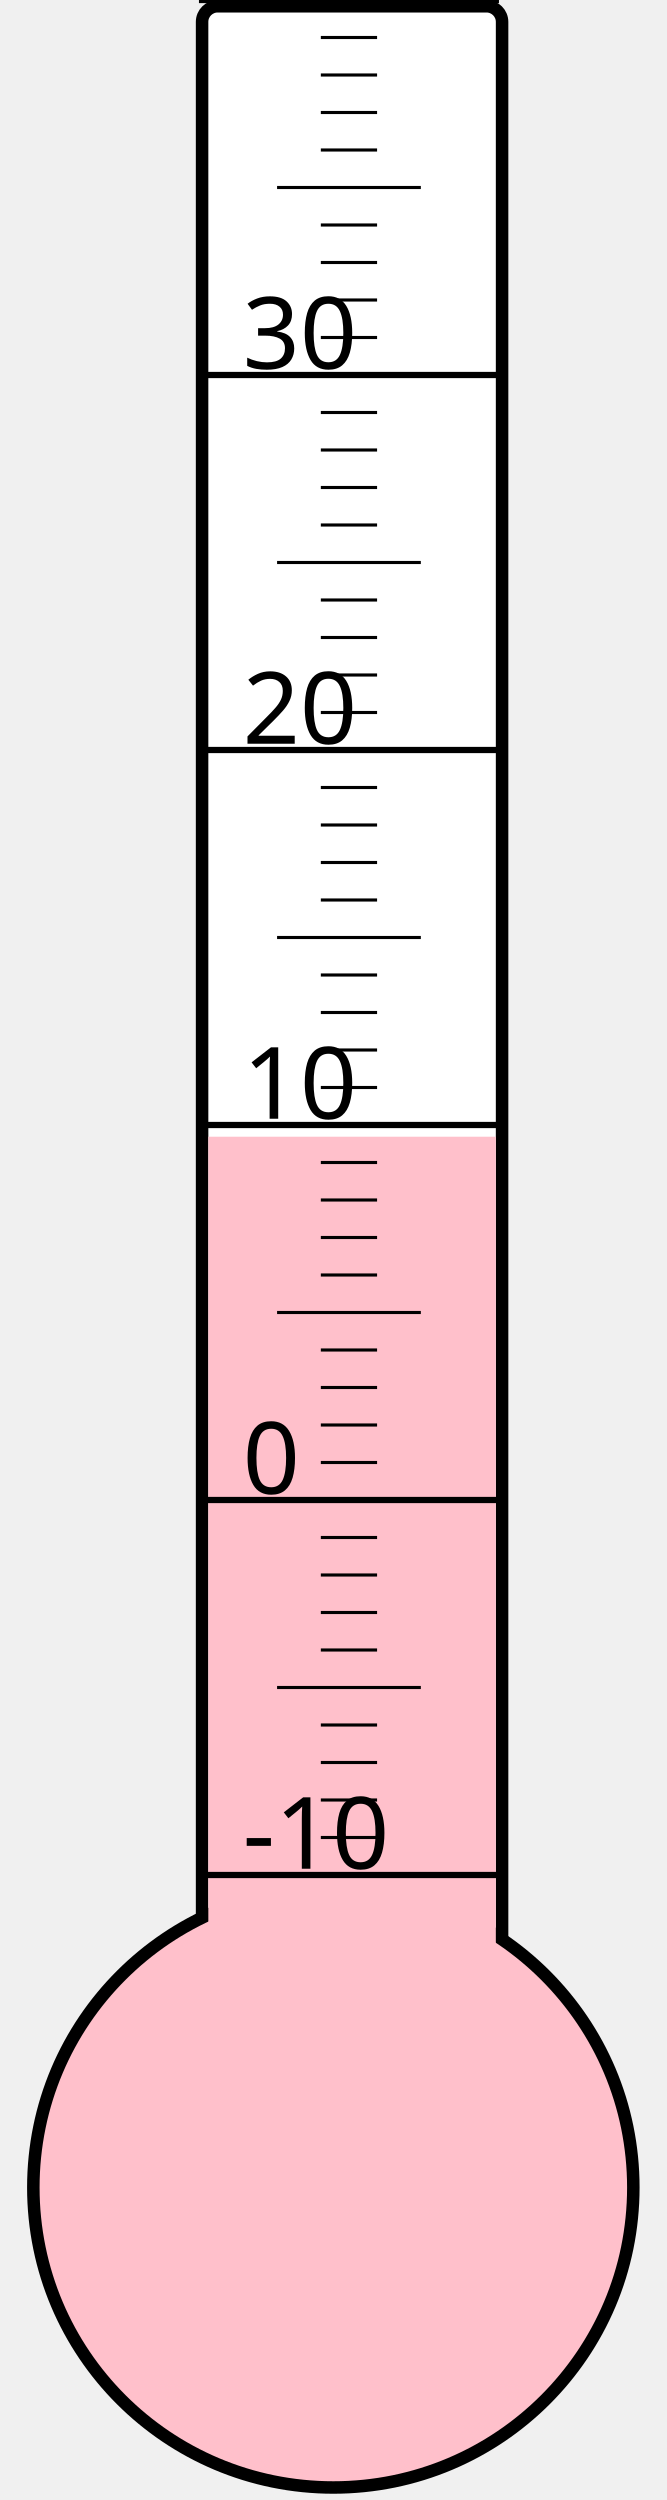
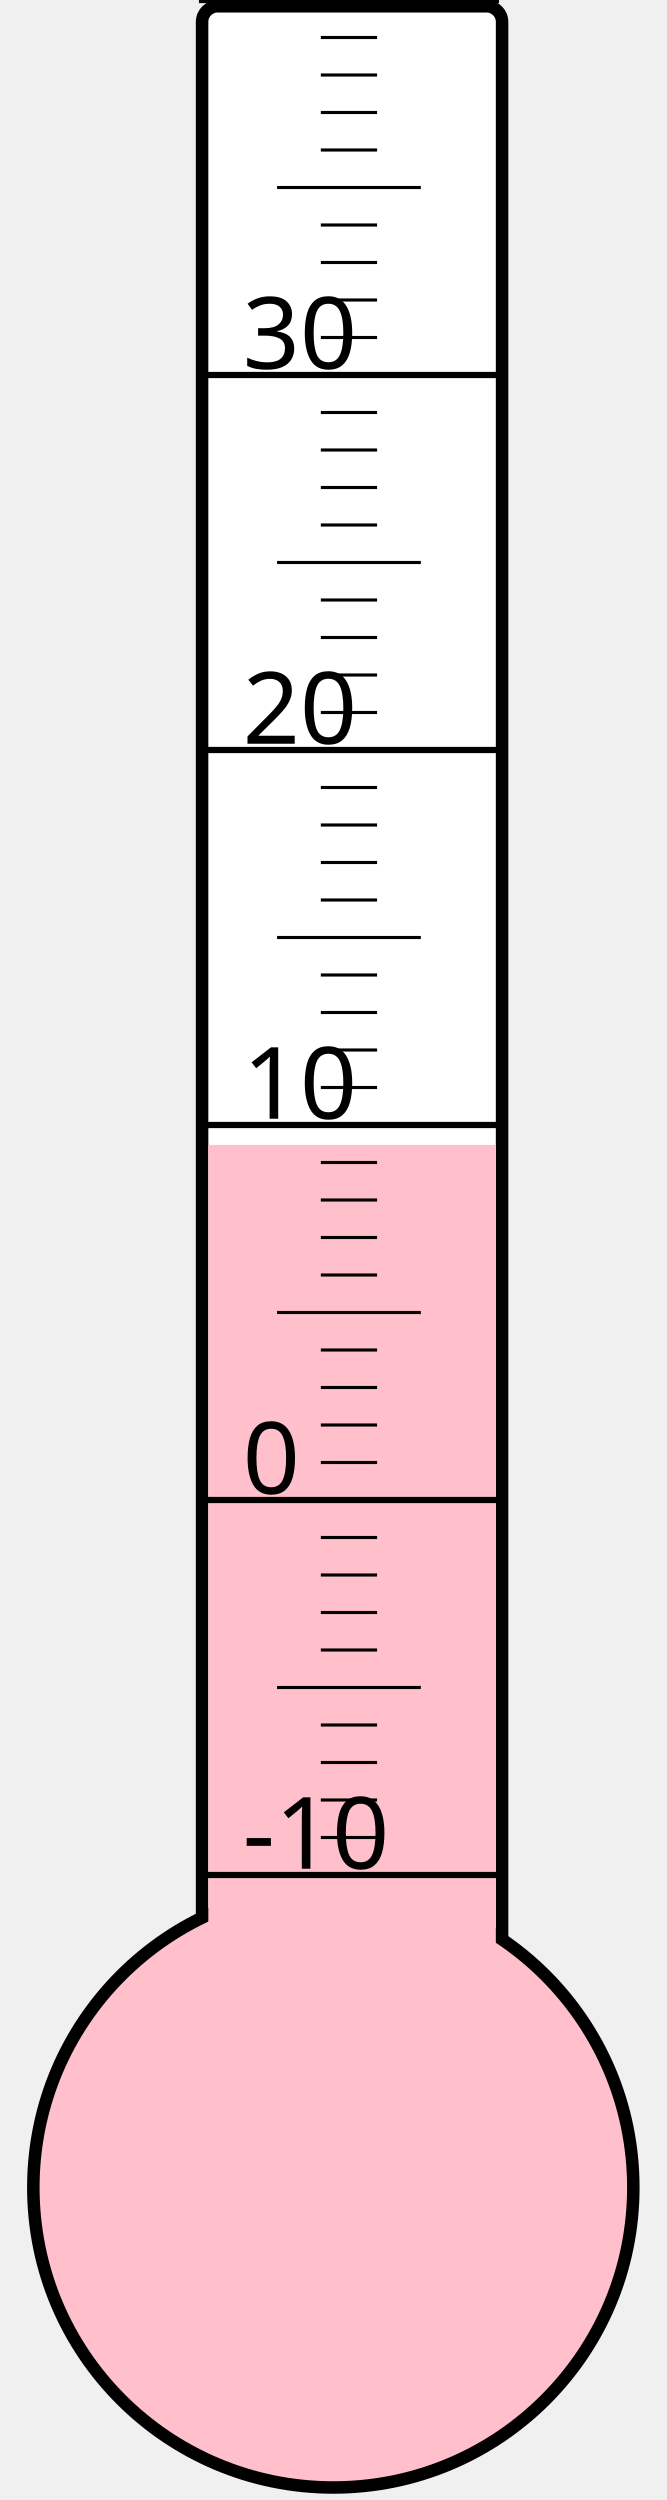
<svg xmlns="http://www.w3.org/2000/svg" width="40px" height="150px" viewBox="0 0 200 800">
  <rect width="200" height="800" x="0" y="0" style="fill: #ffffeb; fill-opacity: 0;" />
  <rect width="96" height="680" x="58" y="2" rx="5" ry="5" style="fill: white; fill-opacity: 1; stroke: black; stroke-width: 4;" />
  <circle cx="100" cy="700" r="96" style="fill: pink; stroke: black; stroke-width: 4;" />
-   <rect width="92" height="336.25" x="60" y="363.75" style="fill: pink; fill-opacity: 1; stroke-width: 0;" />
+   <rect width="92" height="333.625" x="60" y="366.375" style="fill: pink; fill-opacity: 1; stroke-width: 0;" />
  <text x="71" y="598" style="font-family: sans-serif; font-size: 24pt;">-10</text>
  <text x="71" y="478" style="font-family: sans-serif; font-size: 24pt;">0</text>
  <text x="71" y="358" style="font-family: sans-serif; font-size: 24pt;">10</text>
  <text x="71" y="238" style="font-family: sans-serif; font-size: 24pt;">20</text>
  <text x="71" y="118" style="font-family: sans-serif; font-size: 24pt;">30</text>
  <g style="stroke: black;">
    <line x1="57" y1="600" x2="153" y2="600" style="stroke-width: 2;" />
    <line x1="96" y1="588" x2="114" y2="588" style="stroke-width: 1;" />
    <line x1="96" y1="576" x2="114" y2="576" style="stroke-width: 1;" />
    <line x1="96" y1="564" x2="114" y2="564" style="stroke-width: 1;" />
    <line x1="96" y1="552" x2="114" y2="552" style="stroke-width: 1;" />
    <line x1="82" y1="540" x2="128" y2="540" style="stroke-width: 1;" />
    <line x1="96" y1="528" x2="114" y2="528" style="stroke-width: 1;" />
    <line x1="96" y1="516" x2="114" y2="516" style="stroke-width: 1;" />
    <line x1="96" y1="504" x2="114" y2="504" style="stroke-width: 1;" />
    <line x1="96" y1="492" x2="114" y2="492" style="stroke-width: 1;" />
    <line x1="57" y1="480" x2="153" y2="480" style="stroke-width: 2;" />
    <line x1="96" y1="468" x2="114" y2="468" style="stroke-width: 1;" />
    <line x1="96" y1="456" x2="114" y2="456" style="stroke-width: 1;" />
    <line x1="96" y1="444" x2="114" y2="444" style="stroke-width: 1;" />
    <line x1="96" y1="432" x2="114" y2="432" style="stroke-width: 1;" />
    <line x1="82" y1="420" x2="128" y2="420" style="stroke-width: 1;" />
    <line x1="96" y1="408" x2="114" y2="408" style="stroke-width: 1;" />
    <line x1="96" y1="396" x2="114" y2="396" style="stroke-width: 1;" />
    <line x1="96" y1="384" x2="114" y2="384" style="stroke-width: 1;" />
    <line x1="96" y1="372" x2="114" y2="372" style="stroke-width: 1;" />
    <line x1="57" y1="360" x2="153" y2="360" style="stroke-width: 2;" />
    <line x1="96" y1="348" x2="114" y2="348" style="stroke-width: 1;" />
    <line x1="96" y1="336" x2="114" y2="336" style="stroke-width: 1;" />
    <line x1="96" y1="324" x2="114" y2="324" style="stroke-width: 1;" />
    <line x1="96" y1="312" x2="114" y2="312" style="stroke-width: 1;" />
    <line x1="82" y1="300" x2="128" y2="300" style="stroke-width: 1;" />
    <line x1="96" y1="288" x2="114" y2="288" style="stroke-width: 1;" />
    <line x1="96" y1="276" x2="114" y2="276" style="stroke-width: 1;" />
    <line x1="96" y1="264" x2="114" y2="264" style="stroke-width: 1;" />
    <line x1="96" y1="252" x2="114" y2="252" style="stroke-width: 1;" />
    <line x1="57" y1="240" x2="153" y2="240" style="stroke-width: 2;" />
    <line x1="96" y1="228" x2="114" y2="228" style="stroke-width: 1;" />
    <line x1="96" y1="216" x2="114" y2="216" style="stroke-width: 1;" />
    <line x1="96" y1="204" x2="114" y2="204" style="stroke-width: 1;" />
    <line x1="96" y1="192" x2="114" y2="192" style="stroke-width: 1;" />
    <line x1="82" y1="180" x2="128" y2="180" style="stroke-width: 1;" />
    <line x1="96" y1="168" x2="114" y2="168" style="stroke-width: 1;" />
    <line x1="96" y1="156" x2="114" y2="156" style="stroke-width: 1;" />
    <line x1="96" y1="144" x2="114" y2="144" style="stroke-width: 1;" />
    <line x1="96" y1="132" x2="114" y2="132" style="stroke-width: 1;" />
    <line x1="57" y1="120" x2="153" y2="120" style="stroke-width: 2;" />
    <line x1="96" y1="108" x2="114" y2="108" style="stroke-width: 1;" />
    <line x1="96" y1="96" x2="114" y2="96" style="stroke-width: 1;" />
    <line x1="96" y1="84" x2="114" y2="84" style="stroke-width: 1;" />
    <line x1="96" y1="72" x2="114" y2="72" style="stroke-width: 1;" />
    <line x1="82" y1="60" x2="128" y2="60" style="stroke-width: 1;" />
    <line x1="96" y1="48" x2="114" y2="48" style="stroke-width: 1;" />
    <line x1="96" y1="36" x2="114" y2="36" style="stroke-width: 1;" />
    <line x1="96" y1="24" x2="114" y2="24" style="stroke-width: 1;" />
    <line x1="96" y1="12" x2="114" y2="12" style="stroke-width: 1;" />
    <line x1="57" y1="0" x2="153" y2="0" style="stroke-width: 2;" />
  </g>
</svg>
